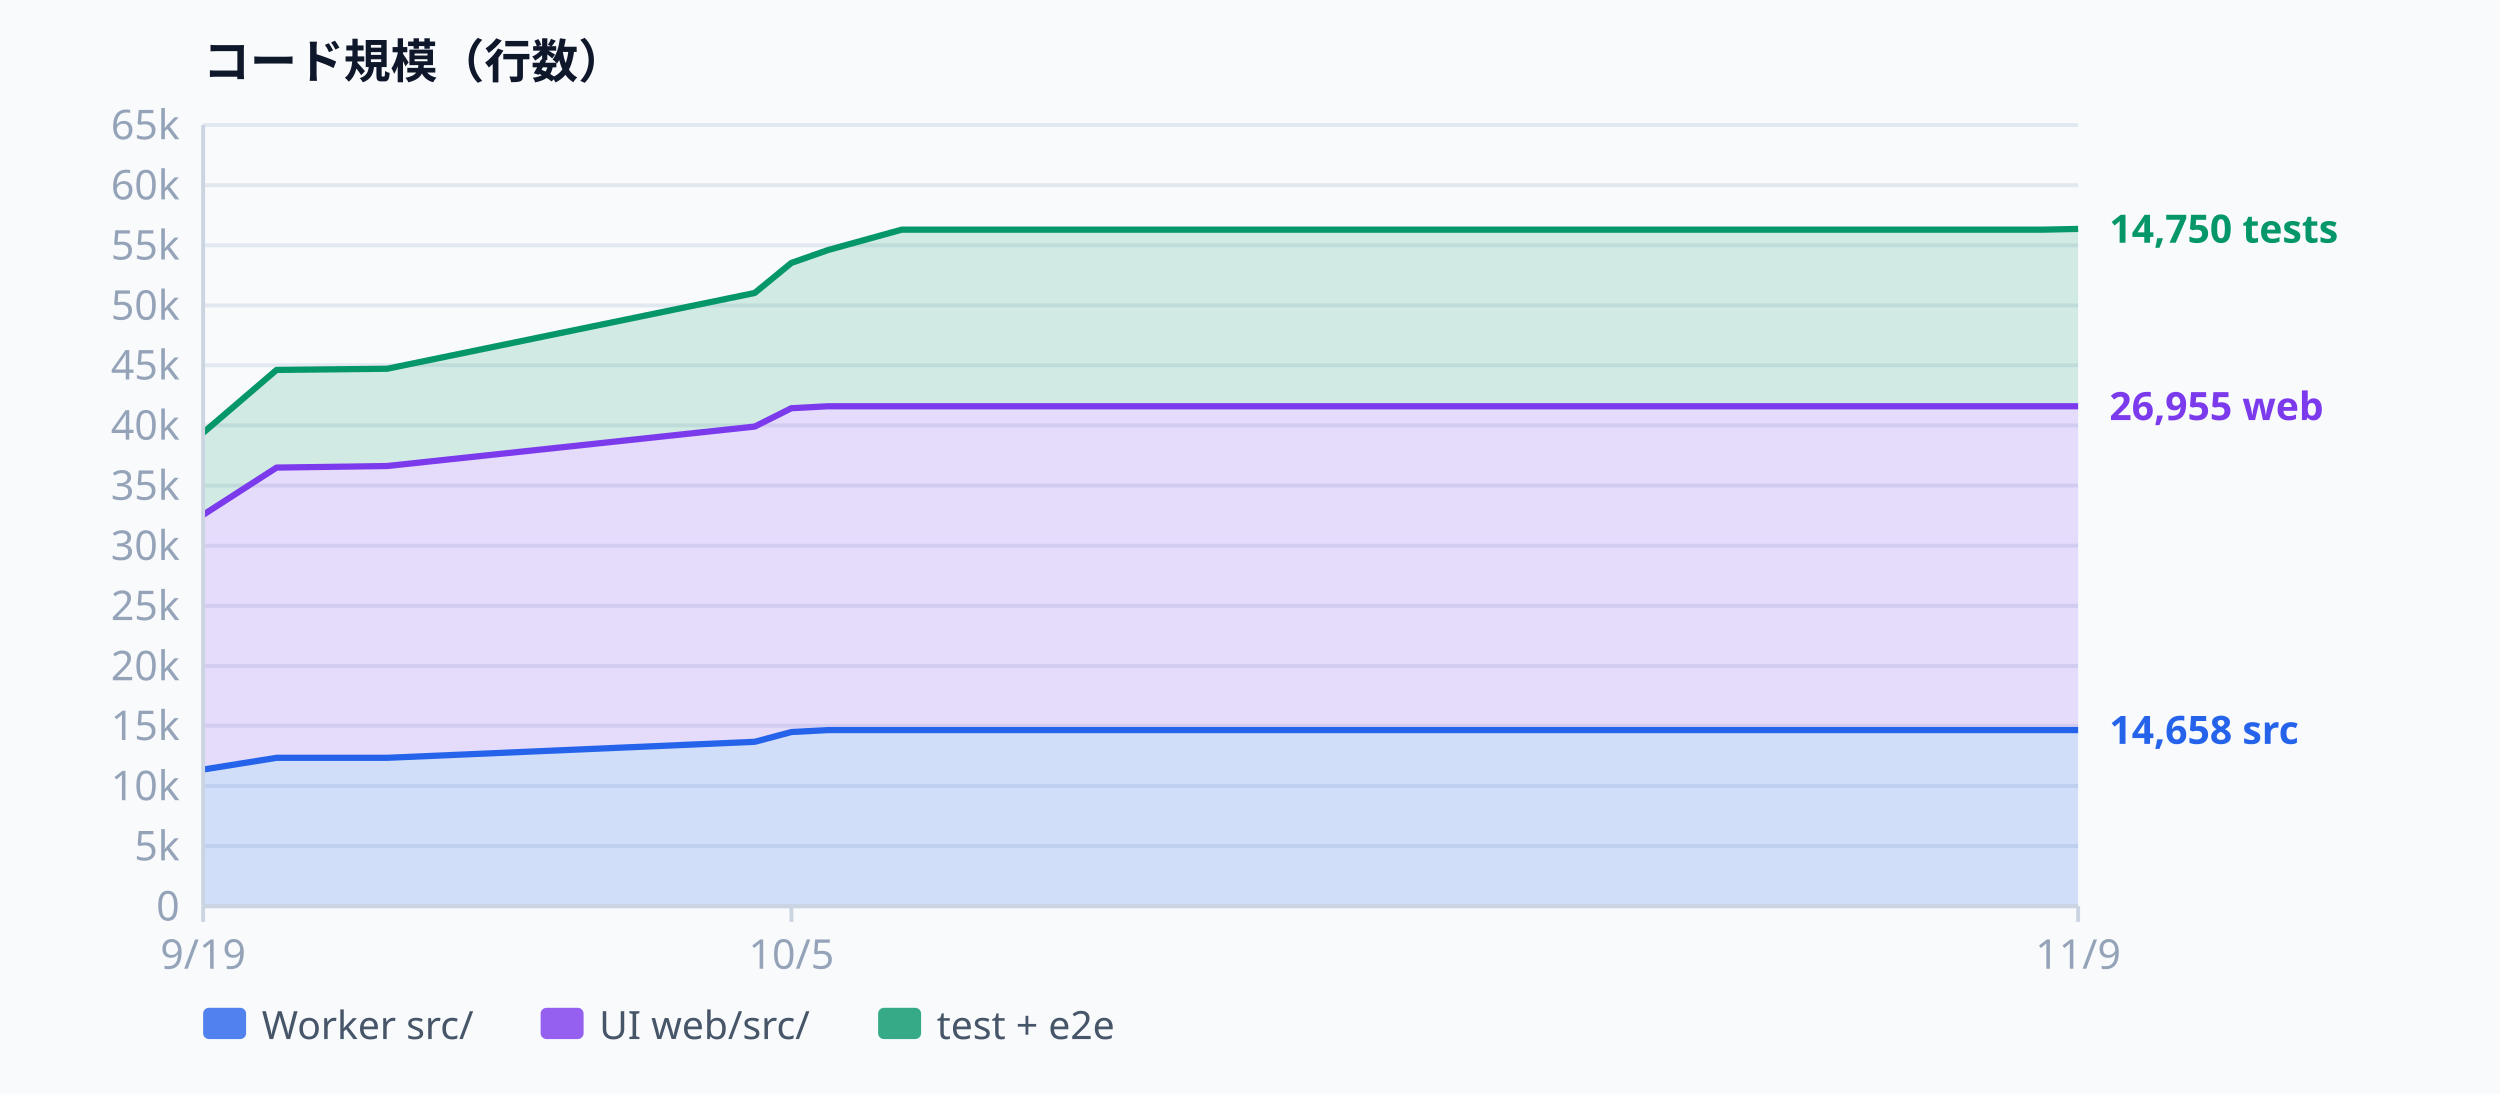
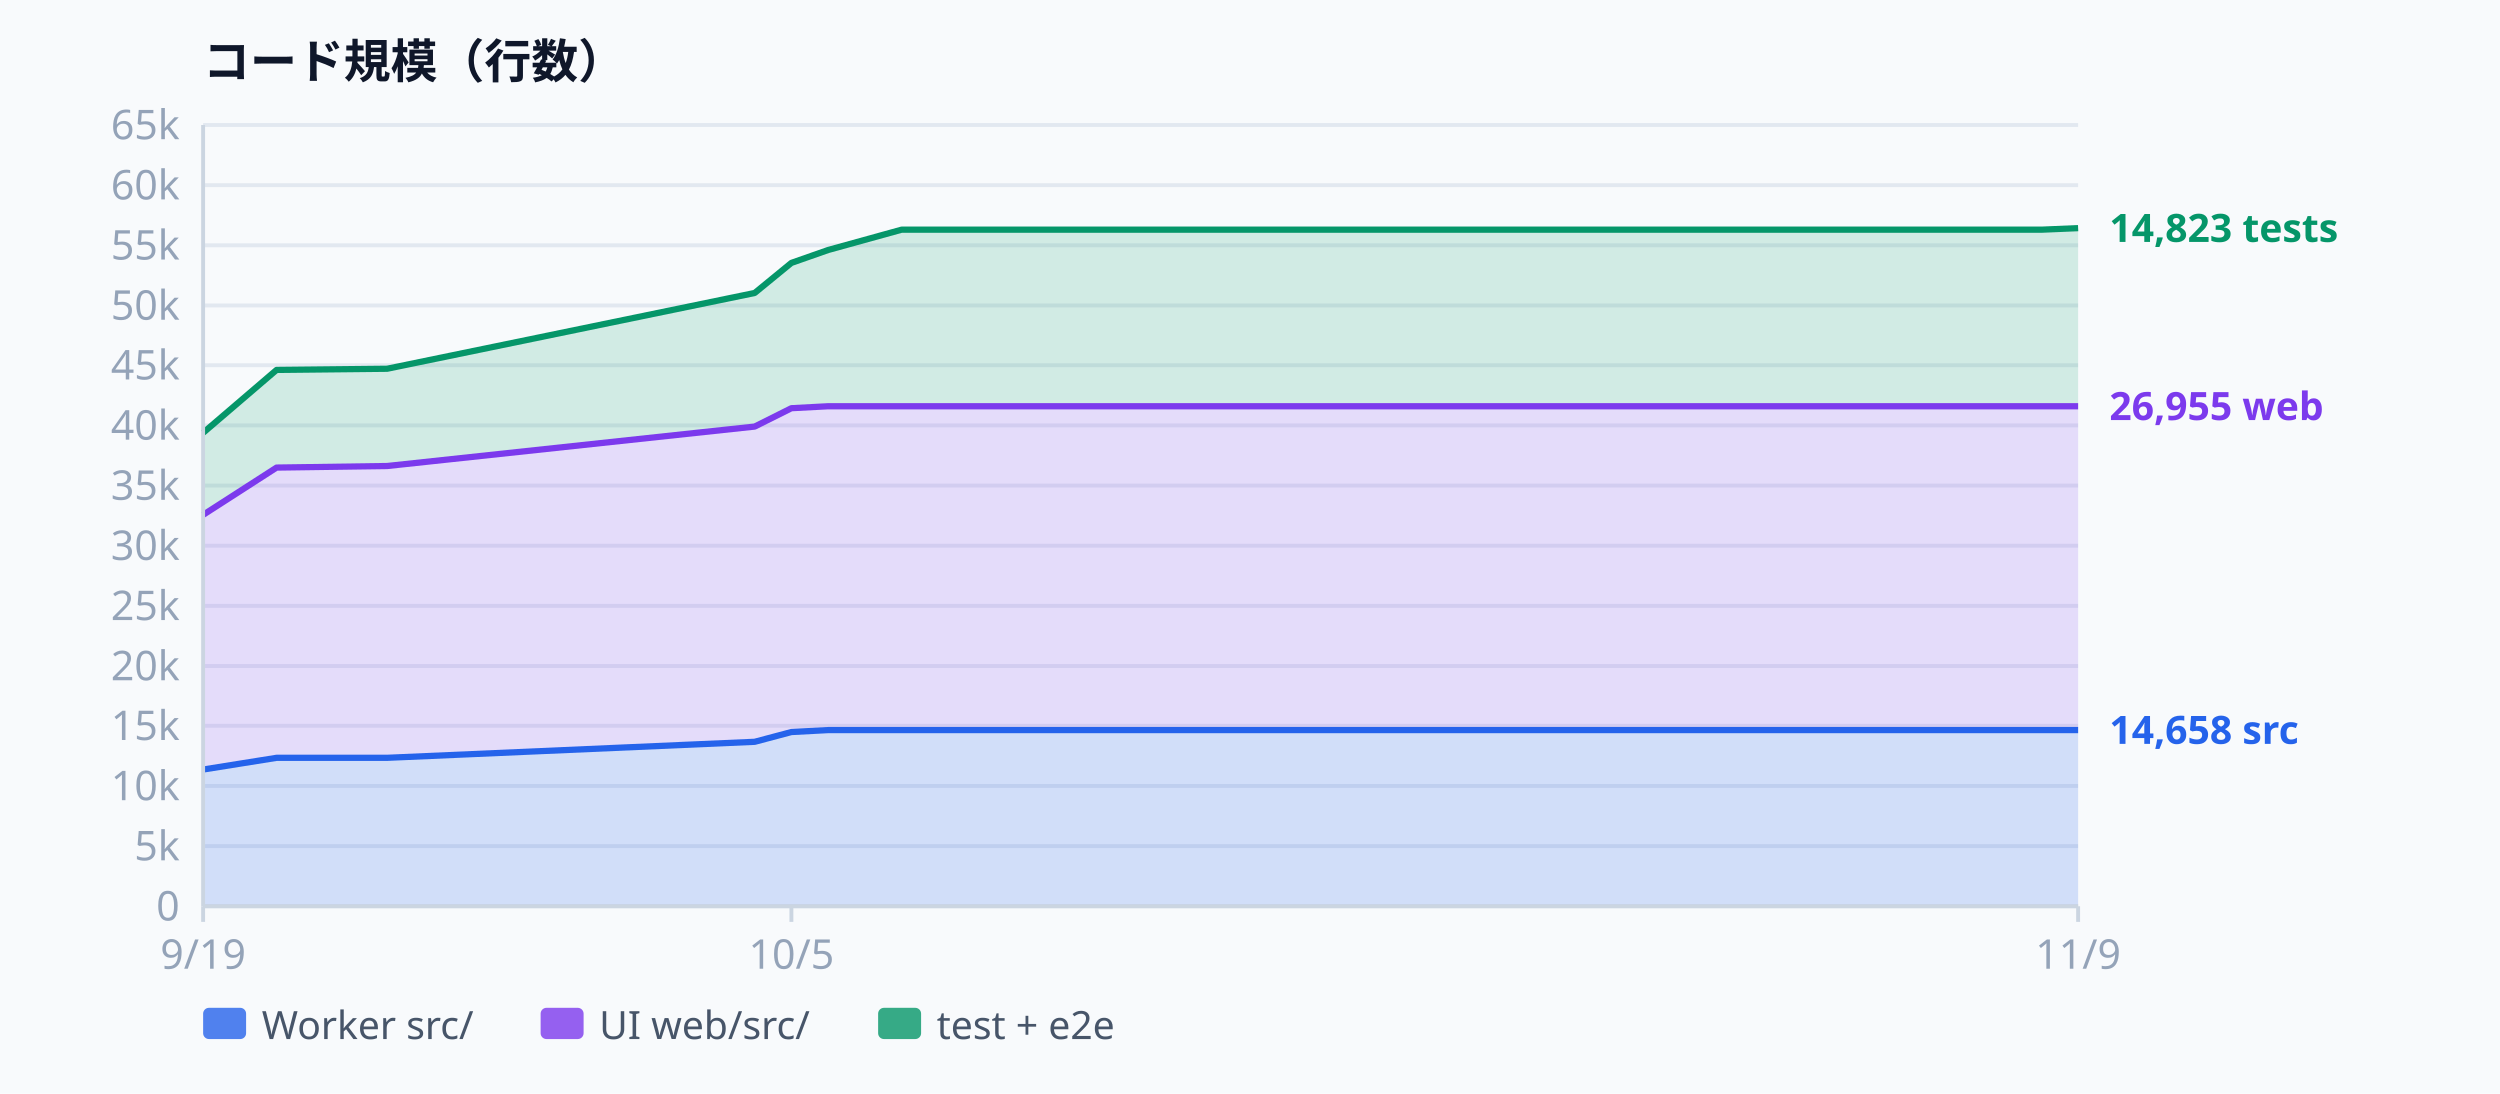
<svg xmlns="http://www.w3.org/2000/svg" width="640" height="280" viewBox="0 0 640 280" font-family="ui-sans-serif, system-ui, sans-serif" aria-label="Codebase size">
  <rect width="640" height="280" fill="#f8fafc" />
  <text x="52.0" y="20.0" text-anchor="start" dominant-baseline="auto" fill="#0f172a" font-size="12" font-weight="600">コード規模（行数）</text>
  <line x1="52.0" y1="232.0" x2="532.0" y2="232.0" stroke="#e2e8f0" stroke-width="1" />
  <text x="46.0" y="232.0" text-anchor="end" dominant-baseline="middle" fill="#94a3b8" font-size="10.5">0</text>
  <line x1="52.0" y1="216.6" x2="532.0" y2="216.6" stroke="#e2e8f0" stroke-width="1" />
  <text x="46.0" y="216.6" text-anchor="end" dominant-baseline="middle" fill="#94a3b8" font-size="10.5">5k</text>
  <line x1="52.0" y1="201.2" x2="532.0" y2="201.2" stroke="#e2e8f0" stroke-width="1" />
  <text x="46.0" y="201.2" text-anchor="end" dominant-baseline="middle" fill="#94a3b8" font-size="10.5">10k</text>
  <line x1="52.0" y1="185.8" x2="532.0" y2="185.8" stroke="#e2e8f0" stroke-width="1" />
  <text x="46.0" y="185.8" text-anchor="end" dominant-baseline="middle" fill="#94a3b8" font-size="10.5">15k</text>
  <line x1="52.0" y1="170.5" x2="532.0" y2="170.5" stroke="#e2e8f0" stroke-width="1" />
  <text x="46.0" y="170.5" text-anchor="end" dominant-baseline="middle" fill="#94a3b8" font-size="10.5">20k</text>
  <line x1="52.0" y1="155.1" x2="532.0" y2="155.1" stroke="#e2e8f0" stroke-width="1" />
  <text x="46.0" y="155.1" text-anchor="end" dominant-baseline="middle" fill="#94a3b8" font-size="10.5">25k</text>
  <line x1="52.0" y1="139.7" x2="532.0" y2="139.7" stroke="#e2e8f0" stroke-width="1" />
  <text x="46.0" y="139.7" text-anchor="end" dominant-baseline="middle" fill="#94a3b8" font-size="10.5">30k</text>
  <line x1="52.0" y1="124.3" x2="532.0" y2="124.3" stroke="#e2e8f0" stroke-width="1" />
  <text x="46.0" y="124.3" text-anchor="end" dominant-baseline="middle" fill="#94a3b8" font-size="10.5">35k</text>
  <line x1="52.0" y1="108.9" x2="532.0" y2="108.9" stroke="#e2e8f0" stroke-width="1" />
  <text x="46.0" y="108.9" text-anchor="end" dominant-baseline="middle" fill="#94a3b8" font-size="10.5">40k</text>
  <line x1="52.0" y1="93.5" x2="532.0" y2="93.5" stroke="#e2e8f0" stroke-width="1" />
  <text x="46.0" y="93.5" text-anchor="end" dominant-baseline="middle" fill="#94a3b8" font-size="10.5">45k</text>
  <line x1="52.0" y1="78.2" x2="532.0" y2="78.2" stroke="#e2e8f0" stroke-width="1" />
  <text x="46.0" y="78.2" text-anchor="end" dominant-baseline="middle" fill="#94a3b8" font-size="10.5">50k</text>
  <line x1="52.0" y1="62.8" x2="532.0" y2="62.8" stroke="#e2e8f0" stroke-width="1" />
  <text x="46.0" y="62.8" text-anchor="end" dominant-baseline="middle" fill="#94a3b8" font-size="10.5">55k</text>
  <line x1="52.0" y1="47.4" x2="532.0" y2="47.4" stroke="#e2e8f0" stroke-width="1" />
  <text x="46.0" y="47.4" text-anchor="end" dominant-baseline="middle" fill="#94a3b8" font-size="10.5">60k</text>
  <line x1="52.0" y1="32.0" x2="532.0" y2="32.0" stroke="#e2e8f0" stroke-width="1" />
  <text x="46.0" y="32.0" text-anchor="end" dominant-baseline="middle" fill="#94a3b8" font-size="10.5">65k</text>
  <path d="M52.0,197.0 L70.8,194.0 L99.1,194.0 L193.2,189.9 L202.6,187.4 L212.0,186.9 L230.8,186.9 L522.6,186.9 L532.0,186.9 L532.0,232.0 L522.6,232.0 L230.8,232.0 L212.0,232.0 L202.6,232.0 L193.2,232.0 L99.1,232.0 L70.8,232.0 L52.0,232.0 Z" fill="rgba(37,99,235,0.18)" />
  <path d="M52.0,131.8 L70.8,119.7 L99.1,119.3 L193.2,109.2 L202.6,104.5 L212.0,104.0 L230.8,104.0 L522.6,104.0 L532.0,104.0 L532.0,186.9 L522.6,186.9 L230.8,186.9 L212.0,186.9 L202.6,187.4 L193.2,189.9 L99.1,194.0 L70.8,194.0 L52.0,197.0 Z" fill="rgba(124,58,237,0.16)" />
-   <path d="M52.0,110.8 L70.8,94.7 L99.1,94.4 L193.2,75.0 L202.6,67.3 L212.0,64.0 L230.8,58.8 L522.6,58.8 L532.0,58.6 L532.0,104.0 L522.6,104.0 L230.8,104.0 L212.0,104.0 L202.6,104.5 L193.2,109.2 L99.1,119.3 L70.8,119.7 L52.0,131.8 Z" fill="rgba(5,150,105,0.16)" />
+   <path d="M52.0,110.8 L70.8,94.7 L99.1,94.4 L193.2,75.0 L202.6,67.3 L212.0,64.0 L230.8,58.8 L522.6,58.8 L532.0,58.4 L532.0,104.0 L522.6,104.0 L230.8,104.0 L212.0,104.0 L202.6,104.5 L193.2,109.2 L99.1,119.3 L70.8,119.7 L52.0,131.8 Z" fill="rgba(5,150,105,0.16)" />
  <path d="M52.0,197.0 L70.8,194.0 L99.1,194.0 L193.2,189.9 L202.6,187.4 L212.0,186.9 L230.8,186.9 L522.6,186.9 L532.0,186.9" fill="none" stroke="#2563eb" stroke-width="1.6" stroke-linejoin="round" />
  <path d="M52.0,131.8 L70.8,119.7 L99.1,119.3 L193.2,109.2 L202.6,104.5 L212.0,104.0 L230.8,104.0 L522.6,104.0 L532.0,104.0" fill="none" stroke="#7c3aed" stroke-width="1.6" stroke-linejoin="round" />
-   <path d="M52.0,110.8 L70.8,94.7 L99.1,94.4 L193.2,75.0 L202.6,67.3 L212.0,64.0 L230.8,58.8 L522.6,58.8 L532.0,58.6" fill="none" stroke="#059669" stroke-width="1.6" stroke-linejoin="round" />
+   <path d="M52.0,110.8 L70.8,94.7 L99.1,94.4 L193.2,75.0 L202.6,67.3 L212.0,64.0 L230.8,58.8 L522.6,58.8 L532.0,58.4" fill="none" stroke="#059669" stroke-width="1.6" stroke-linejoin="round" />
  <line x1="52.0" y1="32.0" x2="52.0" y2="232.0" stroke="#cbd5e1" stroke-width="1" />
  <line x1="52.0" y1="232.0" x2="532.0" y2="232.0" stroke="#cbd5e1" stroke-width="1" />
  <line x1="52.0" y1="232.0" x2="52.0" y2="236.0" stroke="#cbd5e1" stroke-width="1" />
  <text x="52.0" y="248.0" text-anchor="middle" dominant-baseline="auto" fill="#94a3b8" font-size="10.5">9/19</text>
  <line x1="202.6" y1="232.0" x2="202.6" y2="236.0" stroke="#cbd5e1" stroke-width="1" />
  <text x="202.6" y="248.0" text-anchor="middle" dominant-baseline="auto" fill="#94a3b8" font-size="10.5">10/5</text>
  <line x1="532.0" y1="232.0" x2="532.0" y2="236.0" stroke="#cbd5e1" stroke-width="1" />
  <text x="532.0" y="248.0" text-anchor="middle" dominant-baseline="auto" fill="#94a3b8" font-size="10.5">11/9</text>
  <text x="540.0" y="186.9" text-anchor="start" dominant-baseline="middle" fill="#2563eb" font-size="10" font-weight="600">14,658 src</text>
  <text x="540.0" y="104.0" text-anchor="start" dominant-baseline="middle" fill="#7c3aed" font-size="10" font-weight="600">26,955 web</text>
-   <text x="540.0" y="58.6" text-anchor="start" dominant-baseline="middle" fill="#059669" font-size="10" font-weight="600">14,750 tests</text>
+   <text x="540.0" y="58.4" text-anchor="start" dominant-baseline="middle" fill="#059669" font-size="10" font-weight="600">14,823 tests</text>
  <rect x="52" y="258" width="11" height="8" rx="1.5" fill="#2563eb" opacity="0.8" />
  <text x="67.0" y="266.0" text-anchor="start" dominant-baseline="auto" fill="#475569" font-size="10">Worker src/</text>
  <rect x="138.4" y="258" width="11" height="8" rx="1.5" fill="#7c3aed" opacity="0.8" />
  <text x="153.4" y="266.0" text-anchor="start" dominant-baseline="auto" fill="#475569" font-size="10">UI web/src/</text>
  <rect x="224.8" y="258" width="11" height="8" rx="1.5" fill="#059669" opacity="0.8" />
  <text x="239.8" y="266.0" text-anchor="start" dominant-baseline="auto" fill="#475569" font-size="10">test + e2e</text>
</svg>
